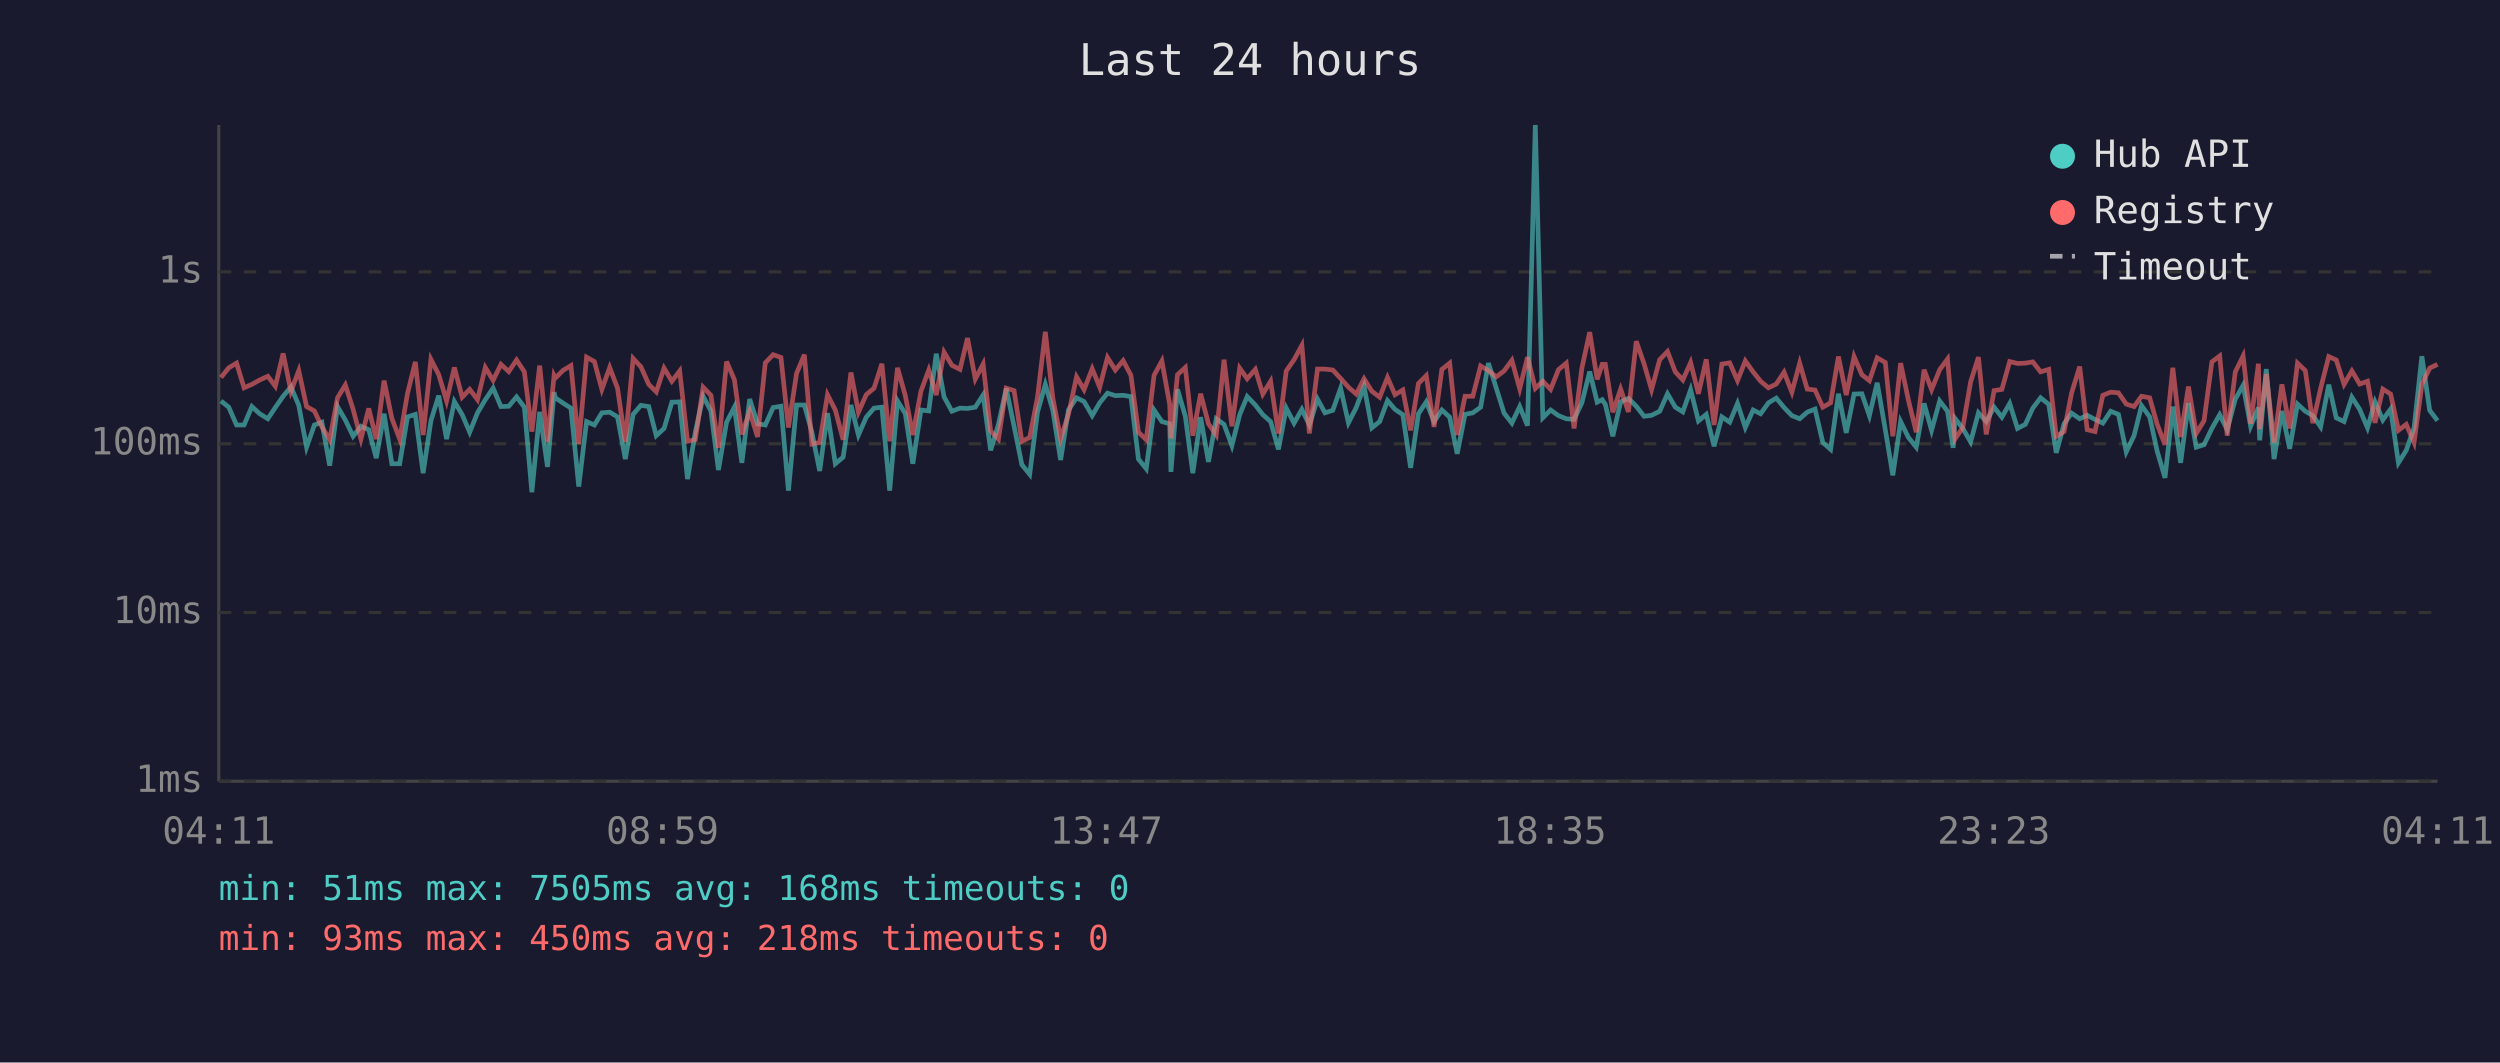
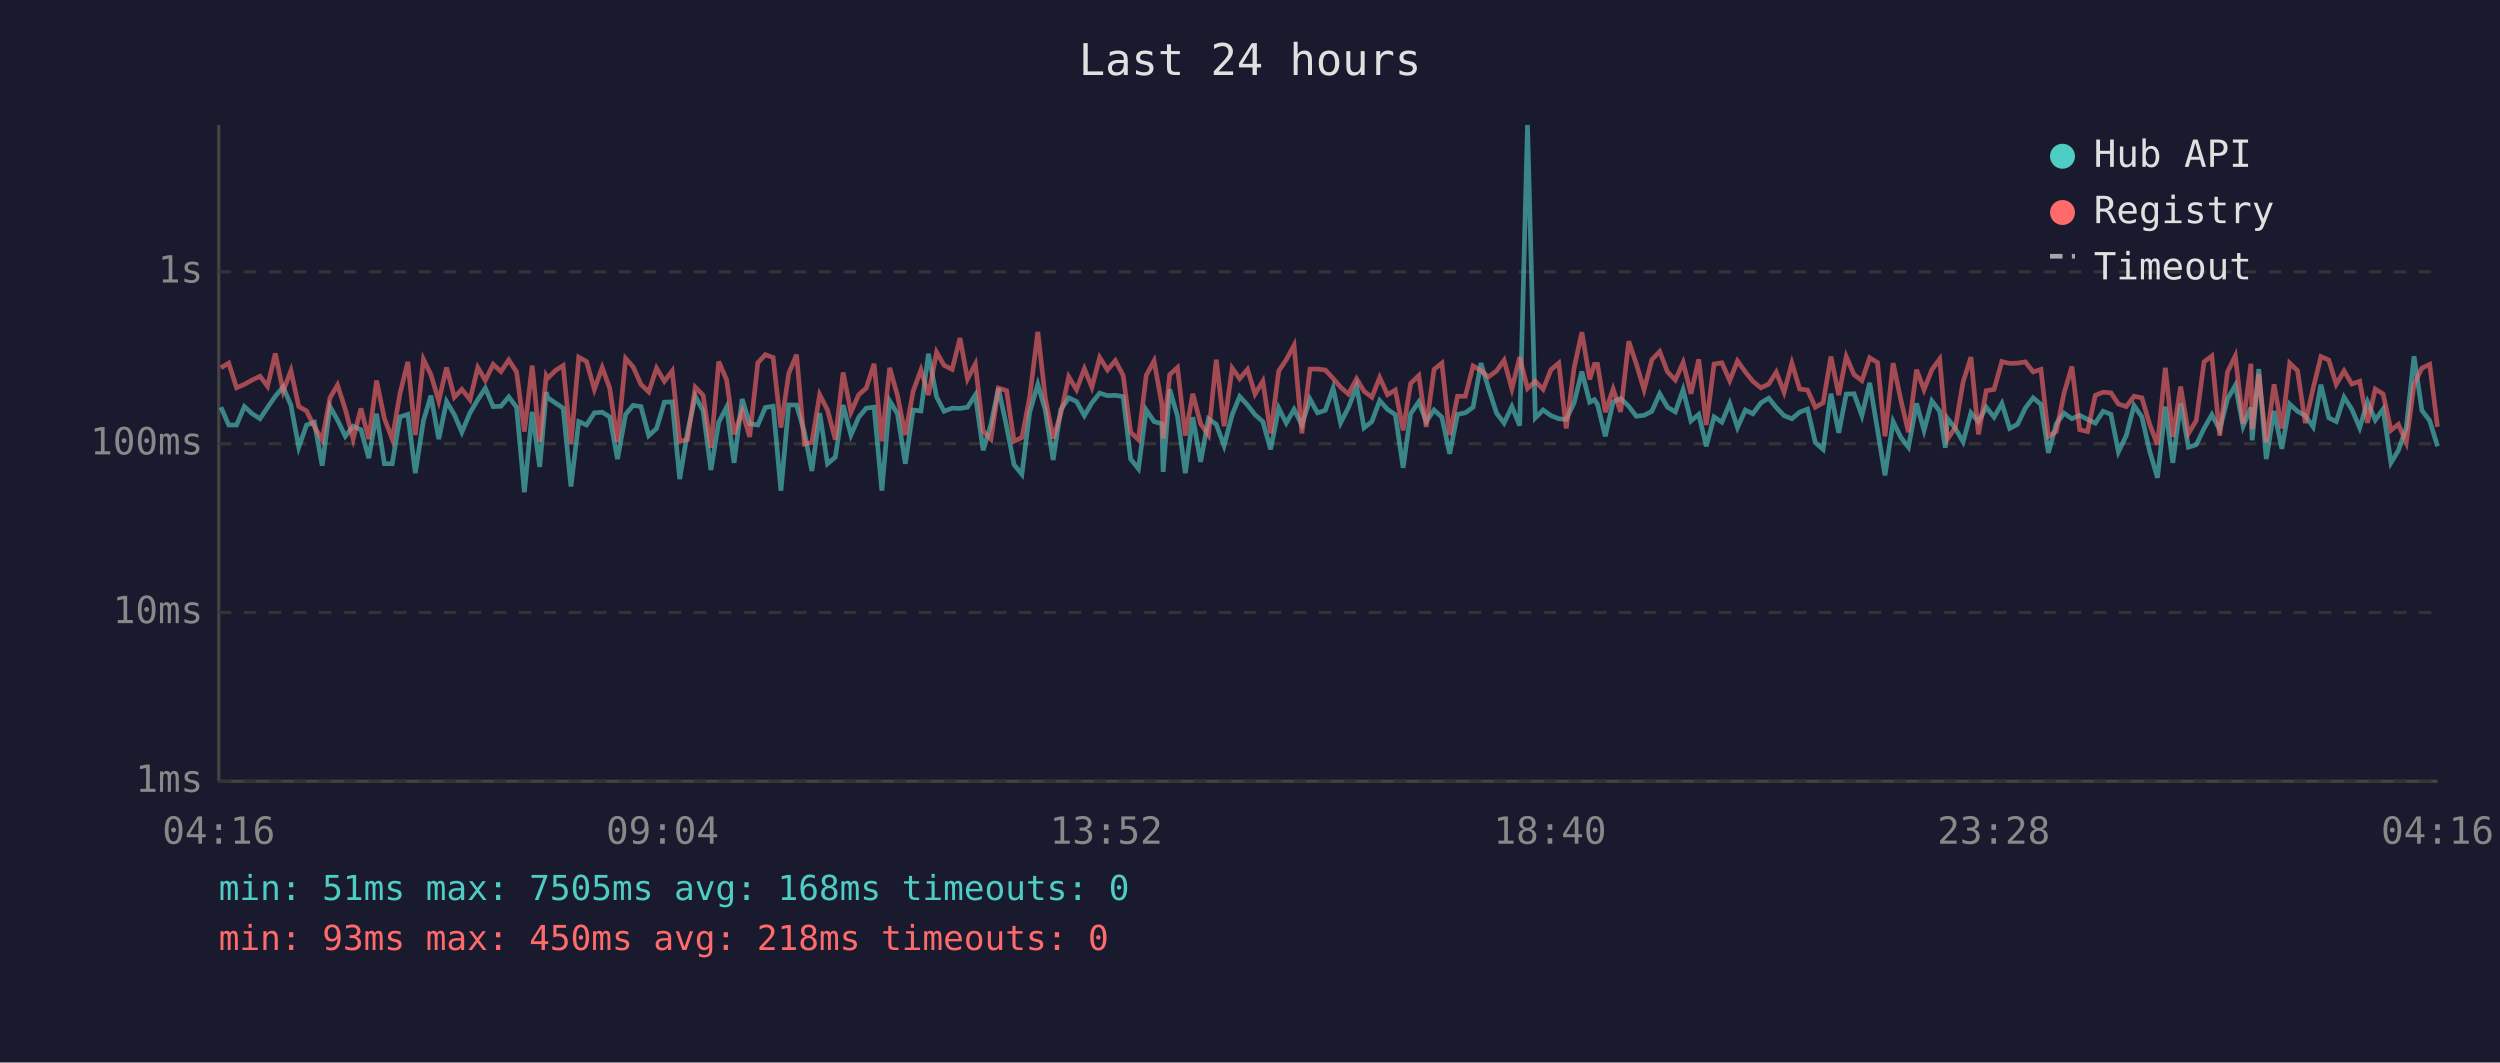
<svg xmlns="http://www.w3.org/2000/svg" viewBox="0 0 800 340" font-family="monospace" font-size="12">
  <rect width="800" height="340" fill="#1a1a2e" />
  <text x="400" y="24" fill="#e0e0e0" font-size="14" text-anchor="middle">Last 24 hours</text>
  <line x1="70" y1="40" x2="70" y2="250" stroke="#444" stroke-width="1" />
  <line x1="70" y1="250" x2="780" y2="250" stroke="#444" stroke-width="1" />
  <line x1="70" y1="250" x2="780" y2="250" stroke="#333" stroke-width="1" stroke-dasharray="4" />
  <text x="65" y="250" fill="#888" text-anchor="end" dominant-baseline="middle">1ms</text>
  <line x1="70" y1="196" x2="780" y2="196" stroke="#333" stroke-width="1" stroke-dasharray="4" />
  <text x="65" y="196" fill="#888" text-anchor="end" dominant-baseline="middle">10ms</text>
  <line x1="70" y1="142" x2="780" y2="142" stroke="#333" stroke-width="1" stroke-dasharray="4" />
  <text x="65" y="142" fill="#888" text-anchor="end" dominant-baseline="middle">100ms</text>
  <line x1="70" y1="87" x2="780" y2="87" stroke="#333" stroke-width="1" stroke-dasharray="4" />
  <text x="65" y="87" fill="#888" text-anchor="end" dominant-baseline="middle">1s</text>
-   <text x="70" y="270" fill="#888" text-anchor="middle">04:11</text>
-   <text x="212" y="270" fill="#888" text-anchor="middle">08:59</text>
-   <text x="354" y="270" fill="#888" text-anchor="middle">13:47</text>
-   <text x="496" y="270" fill="#888" text-anchor="middle">18:35</text>
-   <text x="638" y="270" fill="#888" text-anchor="middle">23:23</text>
-   <text x="780" y="270" fill="#888" text-anchor="middle">04:11</text>
-   <polyline points="70.7,128.3 73.2,130.3 75.7,136.0 78.1,136.0 80.6,130.1 83.1,132.4 85.7,134.0 88.1,130.4 90.6,126.8 93.1,123.8 95.6,129.7 98.1,143.1 100.6,136.0 103.0,135.1 105.5,149.0 108.0,130.1 110.5,134.4 113.0,139.6 115.5,136.4 118.0,137.5 120.4,146.6 122.9,132.4 125.4,148.4 127.9,148.4 130.4,133.4 132.9,132.6 135.4,151.4 137.9,134.6 140.4,126.6 142.9,140.5 145.4,128.5 147.9,132.7 150.3,138.3 152.8,132.1 155.3,127.9 157.8,124.2 160.3,130.1 162.8,130.0 165.3,127.0 167.8,130.3 170.2,157.5 172.7,131.8 175.2,149.4 177.3,125.5 177.7,127.3 180.2,129.0 182.7,130.6 185.2,155.7 187.7,134.9 190.2,136.0 192.6,132.1 195.1,131.9 197.6,133.4 200.1,146.9 202.6,132.6 205.1,129.7 207.6,130.1 210.0,139.4 212.5,137.1 215.0,128.7 217.5,128.6 220.0,153.3 222.5,138.3 225.0,126.8 227.5,131.5 229.9,150.4 232.5,135.1 235.0,130.3 237.4,148.1 239.9,127.7 242.4,135.6 244.9,136.0 247.4,130.4 249.9,130.0 252.3,157.0 254.9,129.6 257.4,129.6 259.8,138.3 262.3,150.7 264.8,132.2 267.3,148.4 269.8,146.3 272.3,129.6 274.7,139.2 277.2,133.5 279.7,130.6 282.2,130.3 284.7,157.0 287.2,128.3 289.7,132.4 292.1,148.4 294.7,131.2 297.2,131.5 299.6,113.2 302.1,127.0 304.6,131.6 307.2,130.6 309.6,130.7 312.1,130.3 314.6,126.4 317.0,144.1 319.5,135.8 322.0,124.3 324.5,136.4 327.0,148.7 329.5,151.8 332.0,131.9 334.5,123.0 336.9,131.3 339.4,147.2 341.9,131.2 344.5,127.3 346.9,128.5 349.5,133.0 351.9,128.9 354.4,125.8 356.9,126.6 359.4,126.5 361.9,126.9 364.3,146.9 366.8,150.0 369.3,131.2 371.8,134.9 374.3,135.6 374.7,151.0 376.8,124.6 379.3,133.2 381.7,151.4 384.2,133.5 386.7,147.8 389.2,134.0 391.7,135.8 394.2,142.6 396.7,132.7 399.1,126.9 401.7,129.6 404.1,132.7 406.6,134.9 409.1,143.8 411.6,130.6 414.1,135.4 416.6,131.0 419.0,136.0 421.6,127.7 424.0,132.1 426.5,131.3 429.0,124.2 431.5,135.3 434.0,130.4 436.5,123.7 439.0,136.9 441.5,134.9 444.0,128.2 446.4,131.0 448.9,132.7 451.4,149.7 453.9,132.4 456.4,128.6 458.9,134.9 461.4,131.2 463.9,133.5 466.3,145.2 468.8,132.6 471.3,132.1 473.8,130.3 476.3,116.2 478.8,124.2 481.3,132.2 483.8,135.4 486.3,130.1 488.8,136.2 491.3,40.0 493.7,133.7 496.2,131.2 498.7,133.0 501.2,134.0 503.7,134.2 506.2,128.9 508.7,118.9 511.1,128.7 512.7,127.9 513.7,129.4 516.1,139.6 518.6,128.6 521.1,127.5 523.6,130.0 526.1,133.2 528.5,132.9 531.1,131.6 533.6,126.0 536.1,130.3 538.5,131.8 541.0,124.7 543.5,134.7 546.0,132.6 548.5,142.8 551.0,133.4 553.5,135.1 556.0,129.1 558.5,136.8 561.0,131.2 563.4,132.4 565.9,128.9 568.4,127.4 570.9,130.4 573.4,133.0 575.9,134.0 578.3,131.9 580.8,130.9 583.3,141.6 585.8,143.8 588.3,126.0 590.8,138.5 593.3,126.1 595.8,126.0 598.2,133.0 600.7,122.5 603.3,137.5 605.7,152.1 608.2,134.9 610.7,140.0 613.2,143.1 615.7,129.1 618.1,137.7 620.7,128.3 623.2,131.6 625.0,143.3 625.6,133.9 628.1,137.1 630.6,141.4 633.1,132.1 635.6,134.9 638.1,130.3 640.6,133.5 643.1,129.1 645.6,137.1 648.1,135.8 650.5,130.6 653.0,127.3 655.6,129.4 658.0,144.9 660.5,135.6 662.9,132.2 665.5,134.0 667.9,132.9 670.4,134.2 672.9,135.4 675.4,131.6 677.9,132.6 680.4,144.6 682.9,139.4 685.3,129.8 687.9,133.4 690.3,144.4 692.8,152.9 695.3,130.1 697.8,148.1 700.3,129.0 702.8,143.1 705.3,142.3 707.8,137.1 710.3,132.7 712.7,137.5 715.3,127.7 717.8,123.3 720.2,136.4 722.7,130.4 723.1,140.9 725.2,118.1 727.7,146.9 730.2,131.5 732.7,143.6 735.2,129.3 737.7,131.6 740.1,133.0 742.6,136.6 745.2,123.1 747.6,133.7 750.1,134.9 752.6,127.1 755.1,131.0 757.6,136.9 760.0,128.6 762.5,134.4 765.0,130.9 767.5,148.1 770.0,144.1 772.5,136.9 775.0,114.0 777.5,131.3 780.0,134.6" fill="none" stroke="#4ecdc4" stroke-width="1.5" opacity="0.6" />
-   <polyline points="70.7,120.8 73.2,117.7 75.7,116.2 78.1,124.1 80.6,123.0 83.1,121.6 85.7,120.4 88.1,123.6 90.6,113.1 93.1,125.2 95.6,118.6 98.1,130.1 100.6,131.5 103.0,136.6 105.5,140.7 108.0,127.3 110.5,123.2 113.0,131.0 115.5,140.5 118.0,130.7 120.4,140.5 122.9,121.8 125.4,133.9 127.9,140.5 130.4,125.9 132.9,115.8 135.4,139.2 137.9,115.0 140.4,119.9 142.9,128.3 145.4,117.6 147.9,127.1 150.3,124.6 152.8,127.9 155.3,117.6 157.8,121.7 160.3,116.6 162.8,118.9 165.3,115.2 167.8,119.0 170.2,138.1 172.7,117.0 175.2,141.4 177.3,120.2 177.7,121.0 180.2,118.5 182.7,117.0 185.2,142.1 187.7,114.3 190.2,115.7 192.6,124.6 195.1,117.6 197.6,124.2 200.1,141.4 202.6,114.7 205.1,117.4 207.6,123.0 210.0,125.4 212.5,117.8 215.0,122.0 217.5,118.7 220.0,141.2 222.5,140.7 225.0,123.9 227.5,126.5 229.9,143.3 232.5,115.7 235.0,121.5 237.4,139.0 239.9,131.6 242.4,139.8 244.9,116.1 247.4,113.5 249.9,114.4 252.3,136.8 254.9,119.5 257.4,113.5 259.8,142.1 262.3,141.6 264.8,126.3 267.3,131.2 269.8,140.7 272.3,119.2 274.7,131.9 277.2,126.3 279.7,124.2 282.2,116.4 284.7,141.2 287.2,117.7 289.7,126.6 292.1,139.2 294.7,125.2 297.2,118.4 299.6,126.4 302.1,112.7 304.6,116.9 307.2,118.2 309.6,108.2 312.1,121.3 314.6,116.5 317.0,137.9 319.5,140.5 322.0,124.2 324.5,125.0 327.0,141.2 329.5,140.0 332.0,127.1 334.5,106.2 336.9,127.4 339.4,140.3 341.9,132.6 344.5,120.6 346.9,124.7 349.5,118.0 351.9,123.9 354.4,114.4 356.9,118.4 359.4,115.4 361.9,120.1 364.3,138.3 366.8,140.7 369.3,120.1 371.8,115.5 374.3,129.4 374.7,140.3 376.8,119.9 379.3,117.6 381.7,139.4 384.2,126.0 386.7,135.6 389.2,139.2 391.7,115.1 394.2,136.4 396.7,117.8 399.1,121.2 401.7,118.2 404.1,126.1 406.6,122.0 409.1,138.7 411.6,118.7 414.1,115.1 416.6,110.5 419.0,138.7 421.6,118.1 424.0,118.1 426.5,118.4 429.0,121.1 431.5,123.9 434.0,126.1 436.5,121.2 439.0,125.2 441.5,127.1 444.0,120.8 446.4,126.3 448.9,124.8 451.4,137.7 453.9,122.7 456.4,120.2 458.9,136.6 461.4,118.2 463.9,116.2 466.3,139.2 468.8,126.8 471.3,126.8 473.8,117.1 476.3,118.6 478.8,120.6 481.3,118.7 483.8,115.3 486.3,124.4 488.8,114.3 491.3,124.3 493.7,122.0 496.2,124.6 498.7,118.3 501.2,116.2 503.7,137.1 506.2,117.8 508.7,106.3 511.1,121.4 512.7,116.6 513.7,116.6 516.1,131.9 518.6,124.5 521.1,131.8 523.6,109.2 526.1,116.4 528.5,124.7 531.1,115.1 533.6,112.5 536.1,119.0 538.5,121.6 541.0,116.0 543.5,126.0 546.0,115.0 548.5,136.0 551.0,116.5 553.5,116.1 556.0,121.8 558.5,115.5 561.0,119.0 563.4,122.0 565.9,124.1 568.4,122.9 570.9,119.1 573.4,125.5 575.9,116.2 578.3,124.5 580.8,124.8 583.3,130.3 585.8,128.9 588.3,114.1 590.8,126.4 593.3,114.1 595.8,119.9 598.2,121.8 600.7,114.5 603.3,116.0 605.7,139.6 608.2,116.2 610.7,128.1 613.2,138.3 615.7,118.3 618.1,124.7 620.7,118.3 623.2,114.9 625.0,135.4 625.6,140.5 628.1,136.8 630.6,122.2 633.1,114.3 635.6,139.0 638.1,125.0 640.6,124.6 643.1,115.7 645.6,116.3 648.1,116.2 650.5,115.8 653.0,119.0 655.6,118.2 658.0,139.6 660.5,138.1 662.9,125.8 665.5,117.3 667.9,137.5 670.4,138.1 672.9,126.5 675.4,125.5 677.9,125.7 680.4,129.3 682.9,130.1 685.3,126.8 687.9,127.3 690.3,135.8 692.8,142.3 695.3,117.7 697.8,139.8 700.3,123.7 702.8,138.7 705.3,134.6 707.8,115.8 710.3,113.9 712.7,139.4 715.3,119.0 717.8,113.9 720.2,135.6 722.7,116.4 723.1,137.3 725.2,119.7 727.7,141.6 730.2,123.0 732.7,137.1 735.2,116.2 737.7,118.6 740.1,135.4 742.6,124.3 745.2,114.1 747.6,115.2 750.1,123.0 752.6,118.7 755.1,122.9 757.6,122.0 760.0,135.3 762.5,124.5 765.0,126.1 767.5,137.7 770.0,135.8 772.5,141.6 775.0,123.0 777.5,117.8 780.0,116.6" fill="none" stroke="#ff6b6b" stroke-width="1.5" opacity="0.6" />
+   <text x="70" y="270" fill="#888" text-anchor="middle">04:16</text>
+   <text x="212" y="270" fill="#888" text-anchor="middle">09:04</text>
+   <text x="354" y="270" fill="#888" text-anchor="middle">13:52</text>
+   <text x="496" y="270" fill="#888" text-anchor="middle">18:40</text>
+   <text x="638" y="270" fill="#888" text-anchor="middle">23:28</text>
+   <text x="780" y="270" fill="#888" text-anchor="middle">04:16</text>
+   <polyline points="70.7,130.3 73.2,136.0 75.7,136.0 78.2,130.1 80.7,132.4 83.2,134.0 85.6,130.4 88.1,126.8 90.6,123.8 93.1,129.7 95.6,143.1 98.1,136.0 100.6,135.1 103.1,149.0 105.6,130.1 108.0,134.4 110.5,139.6 113.0,136.4 115.5,137.5 118.0,146.6 120.5,132.4 123.0,148.4 125.5,148.4 128.0,133.4 130.5,132.6 132.9,151.4 135.5,134.6 137.9,126.6 140.4,140.5 142.9,128.5 145.4,132.7 147.8,138.3 150.4,132.1 152.9,127.9 155.3,124.2 157.8,130.1 160.3,130.0 162.8,127.0 165.3,130.3 167.8,157.5 170.3,131.8 172.7,149.4 174.8,125.5 175.3,127.3 177.8,129.0 180.2,130.6 182.7,155.7 185.2,134.9 187.7,136.0 190.2,132.1 192.7,131.9 195.1,133.4 197.6,146.9 200.2,132.6 202.6,129.7 205.1,130.1 207.6,139.4 210.1,137.1 212.6,128.7 215.1,128.6 217.5,153.3 220.0,138.3 222.5,126.8 225.0,131.5 227.5,150.4 230.0,135.1 232.5,130.3 234.9,148.1 237.5,127.7 239.9,135.6 242.5,136.0 244.9,130.4 247.4,130.0 249.9,157.0 252.4,129.6 254.9,129.6 257.4,138.3 259.8,150.7 262.3,132.2 264.8,148.4 267.3,146.3 269.8,129.6 272.3,139.2 274.8,133.5 277.2,130.6 279.7,130.3 282.2,157.0 284.7,128.3 287.2,132.4 289.7,148.4 292.2,131.2 294.7,131.5 297.1,113.2 299.7,127.0 302.1,131.6 304.7,130.6 307.2,130.7 309.6,130.3 312.1,126.4 314.6,144.1 317.1,135.8 319.5,124.3 322.1,136.4 324.5,148.7 327.0,151.8 329.5,131.9 332.1,123.0 334.5,131.3 337.0,147.2 339.4,131.2 342.0,127.3 344.5,128.5 347.0,133.0 349.4,128.9 351.9,125.8 354.4,126.6 356.9,126.5 359.4,126.9 361.8,146.9 364.3,150.0 366.8,131.2 369.3,134.9 371.8,135.6 372.2,151.0 374.3,124.6 376.8,133.2 379.3,151.4 381.7,133.5 384.2,147.8 386.7,134.0 389.2,135.8 391.7,142.6 394.3,132.7 396.7,126.9 399.2,129.6 401.6,132.7 404.1,134.9 406.6,143.8 409.2,130.6 411.6,135.4 414.1,131.0 416.6,136.0 419.2,127.7 421.6,132.1 424.1,131.3 426.6,124.2 429.0,135.3 431.5,130.4 434.1,123.7 436.5,136.9 439.0,134.9 441.5,128.2 444.0,131.0 446.5,132.7 449.0,149.7 451.4,132.4 454.0,128.6 456.4,134.9 458.9,131.2 461.4,133.5 463.9,145.2 466.4,132.6 468.9,132.1 471.4,130.3 473.9,116.2 476.3,124.2 478.9,132.2 481.3,135.4 483.8,130.1 486.3,136.2 488.8,40.0 491.3,133.7 493.8,131.2 496.3,133.0 498.8,134.0 501.2,134.2 503.7,128.9 506.2,118.9 508.7,128.7 510.2,127.9 511.2,129.4 513.7,139.6 516.2,128.6 518.6,127.5 521.2,130.0 523.6,133.2 526.1,132.9 528.6,131.6 531.1,126.0 533.6,130.3 536.1,131.8 538.6,124.7 541.1,134.7 543.6,132.6 546.0,142.8 548.5,133.4 551.0,135.1 553.5,129.1 556.0,136.8 558.5,131.2 560.9,132.4 563.5,128.9 566.0,127.4 568.4,130.4 570.9,133.0 573.4,134.0 575.9,131.9 578.4,130.9 580.9,141.6 583.4,143.8 585.9,126.0 588.4,138.5 590.8,126.1 593.3,126.0 595.8,133.0 598.3,122.5 600.8,137.5 603.2,152.1 605.8,134.9 608.3,140.0 610.7,143.1 613.3,129.1 615.7,137.7 618.2,128.3 620.7,131.6 622.5,143.3 623.2,133.9 625.7,137.1 628.2,141.4 630.7,132.1 633.1,134.9 635.6,130.3 638.1,133.5 640.6,129.1 643.1,137.1 645.6,135.8 648.1,130.6 650.6,127.3 653.1,129.4 655.5,144.9 658.0,135.6 660.5,132.2 663.0,134.0 665.5,132.9 668.0,134.2 670.5,135.4 673.0,131.6 675.5,132.6 677.9,144.6 680.4,139.4 682.9,129.8 685.4,133.4 687.9,144.4 690.4,152.9 692.9,130.1 695.3,148.1 697.8,129.0 700.3,143.1 702.8,142.3 705.3,137.1 707.8,132.7 710.3,137.5 712.8,127.7 715.3,123.3 717.8,136.4 720.3,130.4 720.7,140.9 722.8,118.1 725.2,146.9 727.7,131.5 730.2,143.6 732.7,129.3 735.2,131.6 737.7,133.0 740.2,136.6 742.7,123.1 745.2,133.7 747.6,134.9 750.1,127.1 752.6,131.0 755.1,136.9 757.6,128.6 760.1,134.4 762.6,130.9 765.1,148.1 767.5,144.1 770.0,136.9 772.5,114.0 775.0,131.3 777.5,134.6 780.0,142.8" fill="none" stroke="#4ecdc4" stroke-width="1.5" opacity="0.6" />
+   <polyline points="70.7,117.7 73.2,116.2 75.7,124.1 78.2,123.0 80.7,121.6 83.2,120.4 85.6,123.6 88.1,113.1 90.6,125.2 93.1,118.6 95.6,130.1 98.1,131.5 100.6,136.6 103.1,140.7 105.6,127.3 108.0,123.2 110.5,131.0 113.0,140.5 115.5,130.7 118.0,140.5 120.5,121.8 123.0,133.9 125.5,140.5 128.0,125.9 130.5,115.8 132.9,139.2 135.5,115.0 137.9,119.9 140.4,128.3 142.9,117.6 145.4,127.1 147.8,124.6 150.4,127.9 152.9,117.6 155.3,121.7 157.8,116.6 160.3,118.9 162.8,115.2 165.3,119.0 167.8,138.1 170.3,117.0 172.7,141.4 174.8,120.2 175.3,121.0 177.8,118.5 180.2,117.0 182.7,142.1 185.2,114.3 187.7,115.7 190.2,124.6 192.7,117.6 195.1,124.2 197.6,141.4 200.2,114.7 202.6,117.4 205.1,123.0 207.6,125.4 210.1,117.8 212.6,122.0 215.1,118.7 217.5,141.2 220.0,140.7 222.5,123.9 225.0,126.5 227.5,143.3 230.0,115.7 232.5,121.5 234.9,139.0 237.5,131.6 239.9,139.8 242.5,116.1 244.9,113.5 247.4,114.4 249.9,136.8 252.4,119.5 254.9,113.5 257.4,142.1 259.8,141.6 262.3,126.3 264.8,131.2 267.3,140.7 269.8,119.2 272.3,131.9 274.8,126.3 277.2,124.2 279.7,116.4 282.2,141.2 284.7,117.7 287.2,126.6 289.7,139.2 292.2,125.2 294.7,118.4 297.1,126.4 299.7,112.7 302.1,116.9 304.7,118.2 307.2,108.2 309.6,121.3 312.1,116.5 314.6,137.9 317.1,140.5 319.5,124.2 322.1,125.0 324.5,141.2 327.0,140.0 329.5,127.1 332.1,106.2 334.5,127.4 337.0,140.3 339.4,132.6 342.0,120.6 344.5,124.7 347.0,118.0 349.4,123.9 351.9,114.4 354.4,118.4 356.9,115.4 359.4,120.1 361.8,138.3 364.3,140.7 366.8,120.1 369.3,115.5 371.8,129.4 372.2,140.3 374.3,119.9 376.8,117.6 379.3,139.4 381.7,126.0 384.2,135.6 386.7,139.2 389.2,115.1 391.7,136.4 394.3,117.8 396.7,121.2 399.2,118.2 401.6,126.1 404.1,122.0 406.6,138.7 409.2,118.7 411.6,115.1 414.1,110.5 416.6,138.7 419.2,118.1 421.6,118.1 424.1,118.4 426.6,121.1 429.0,123.9 431.5,126.1 434.1,121.2 436.5,125.2 439.0,127.1 441.5,120.8 444.0,126.3 446.5,124.8 449.0,137.7 451.4,122.7 454.0,120.2 456.4,136.6 458.9,118.2 461.4,116.2 463.9,139.2 466.4,126.8 468.9,126.8 471.4,117.1 473.9,118.6 476.3,120.6 478.9,118.7 481.3,115.3 483.8,124.4 486.3,114.3 488.8,124.3 491.3,122.0 493.8,124.6 496.3,118.3 498.8,116.2 501.2,137.1 503.7,117.8 506.2,106.3 508.7,121.4 510.2,116.6 511.2,116.6 513.7,131.9 516.2,124.5 518.6,131.8 521.2,109.2 523.6,116.4 526.1,124.7 528.6,115.1 531.1,112.5 533.6,119.0 536.1,121.6 538.6,116.0 541.1,126.0 543.6,115.0 546.0,136.0 548.5,116.5 551.0,116.1 553.5,121.8 556.0,115.5 558.5,119.0 560.9,122.0 563.5,124.1 566.0,122.9 568.4,119.1 570.9,125.5 573.4,116.2 575.9,124.5 578.4,124.8 580.9,130.3 583.4,128.9 585.9,114.1 588.4,126.4 590.8,114.1 593.3,119.9 595.8,121.8 598.3,114.5 600.8,116.0 603.2,139.6 605.8,116.2 608.3,128.1 610.7,138.3 613.3,118.3 615.7,124.7 618.2,118.3 620.7,114.9 622.5,135.4 623.2,140.5 625.7,136.8 628.2,122.2 630.7,114.3 633.1,139.0 635.6,125.0 638.1,124.6 640.6,115.7 643.1,116.3 645.6,116.2 648.1,115.8 650.6,119.0 653.1,118.2 655.5,139.6 658.0,138.1 660.5,125.8 663.0,117.3 665.5,137.5 668.0,138.1 670.5,126.5 673.0,125.5 675.5,125.7 677.9,129.3 680.4,130.1 682.9,126.8 685.4,127.3 687.9,135.8 690.4,142.3 692.9,117.7 695.3,139.8 697.8,123.7 700.3,138.7 702.8,134.6 705.3,115.8 707.8,113.9 710.3,139.4 712.8,119.0 715.3,113.9 717.8,135.6 720.3,116.4 720.7,137.3 722.8,119.7 725.2,141.6 727.7,123.0 730.2,137.1 732.7,116.2 735.2,118.6 737.7,135.4 740.2,124.3 742.7,114.1 745.2,115.2 747.6,123.0 750.1,118.7 752.6,122.9 755.1,122.0 757.6,135.3 760.1,124.5 762.6,126.1 765.1,137.7 767.5,135.8 770.0,141.6 772.5,123.0 775.0,117.8 777.5,116.6 780.0,136.6" fill="none" stroke="#ff6b6b" stroke-width="1.5" opacity="0.6" />
  <circle cx="660" cy="50" r="4" fill="#4ecdc4" />
  <text x="670" y="50" fill="#e0e0e0" dominant-baseline="middle">Hub API</text>
  <circle cx="660" cy="68" r="4" fill="#ff6b6b" />
  <text x="670" y="68" fill="#e0e0e0" dominant-baseline="middle">Registry</text>
  <line x1="656" y1="82" x2="664" y2="82" stroke="#e0e0e0" stroke-width="1.5" stroke-dasharray="4,3" opacity="0.7" />
  <text x="670" y="86" fill="#e0e0e0" dominant-baseline="middle">Timeout</text>
  <text x="70" y="288" fill="#4ecdc4" font-size="11">min: 51ms  max: 7505ms  avg: 168ms  timeouts: 0</text>
  <text x="70" y="304" fill="#ff6b6b" font-size="11">min: 93ms  max: 450ms  avg: 218ms  timeouts: 0</text>
</svg>
